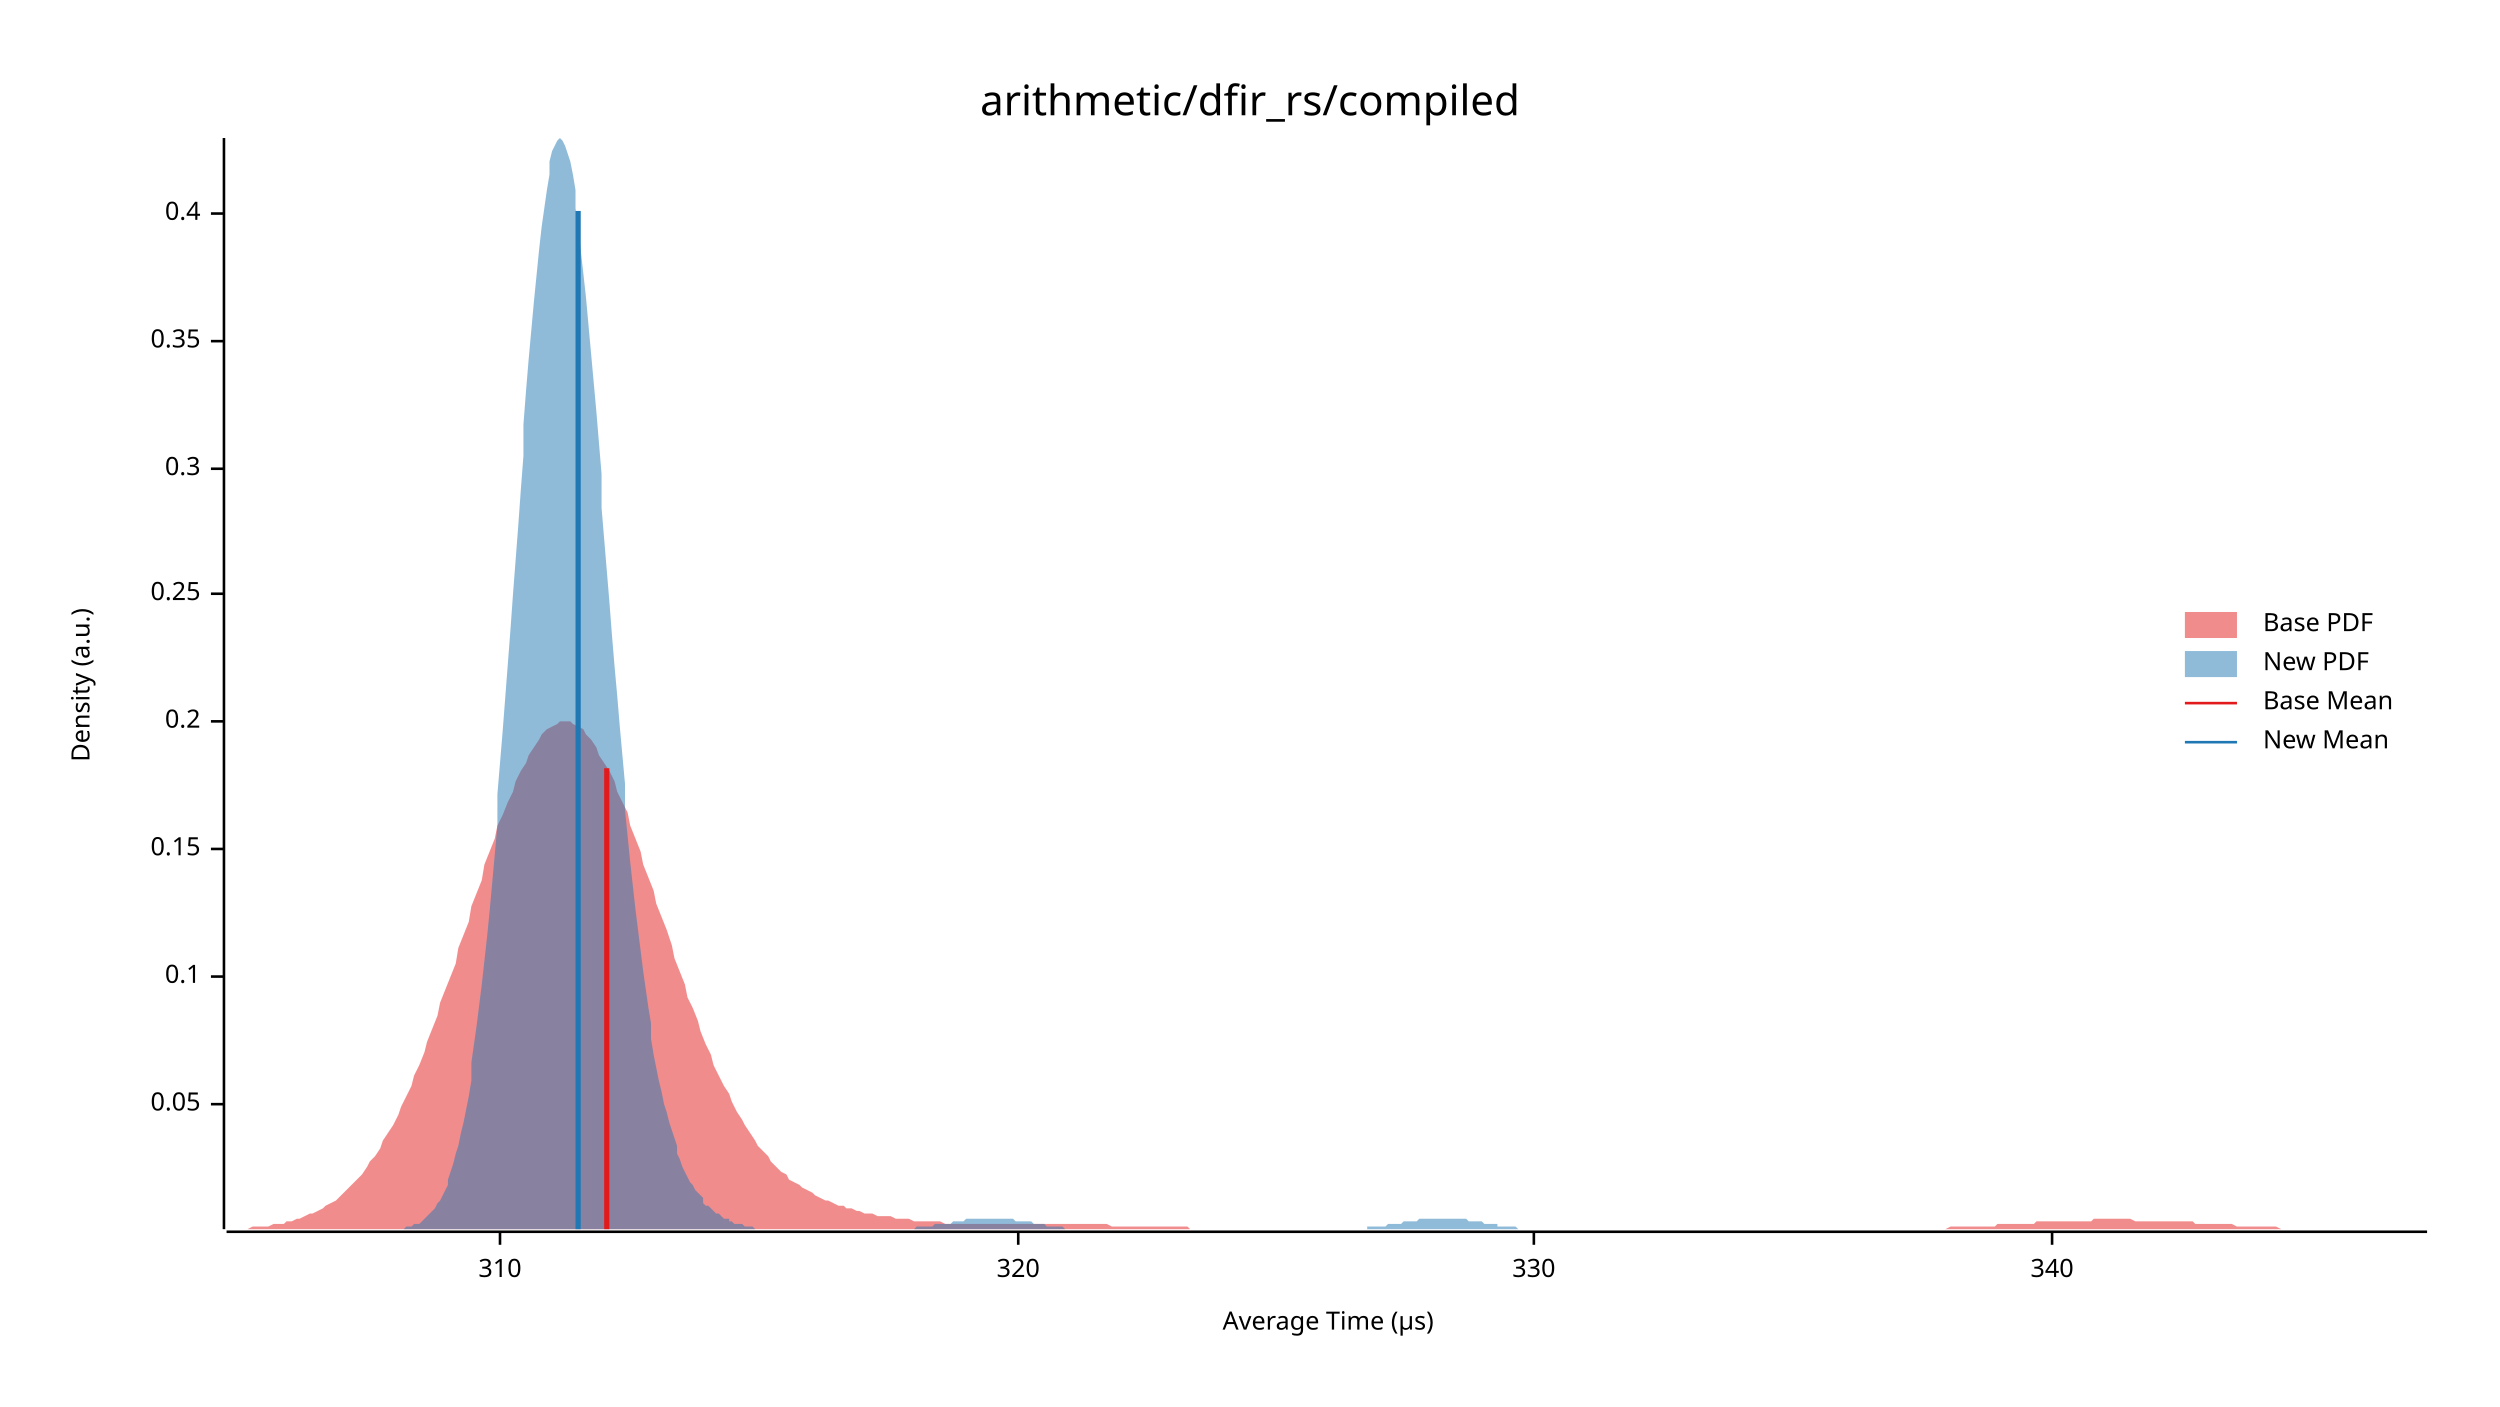
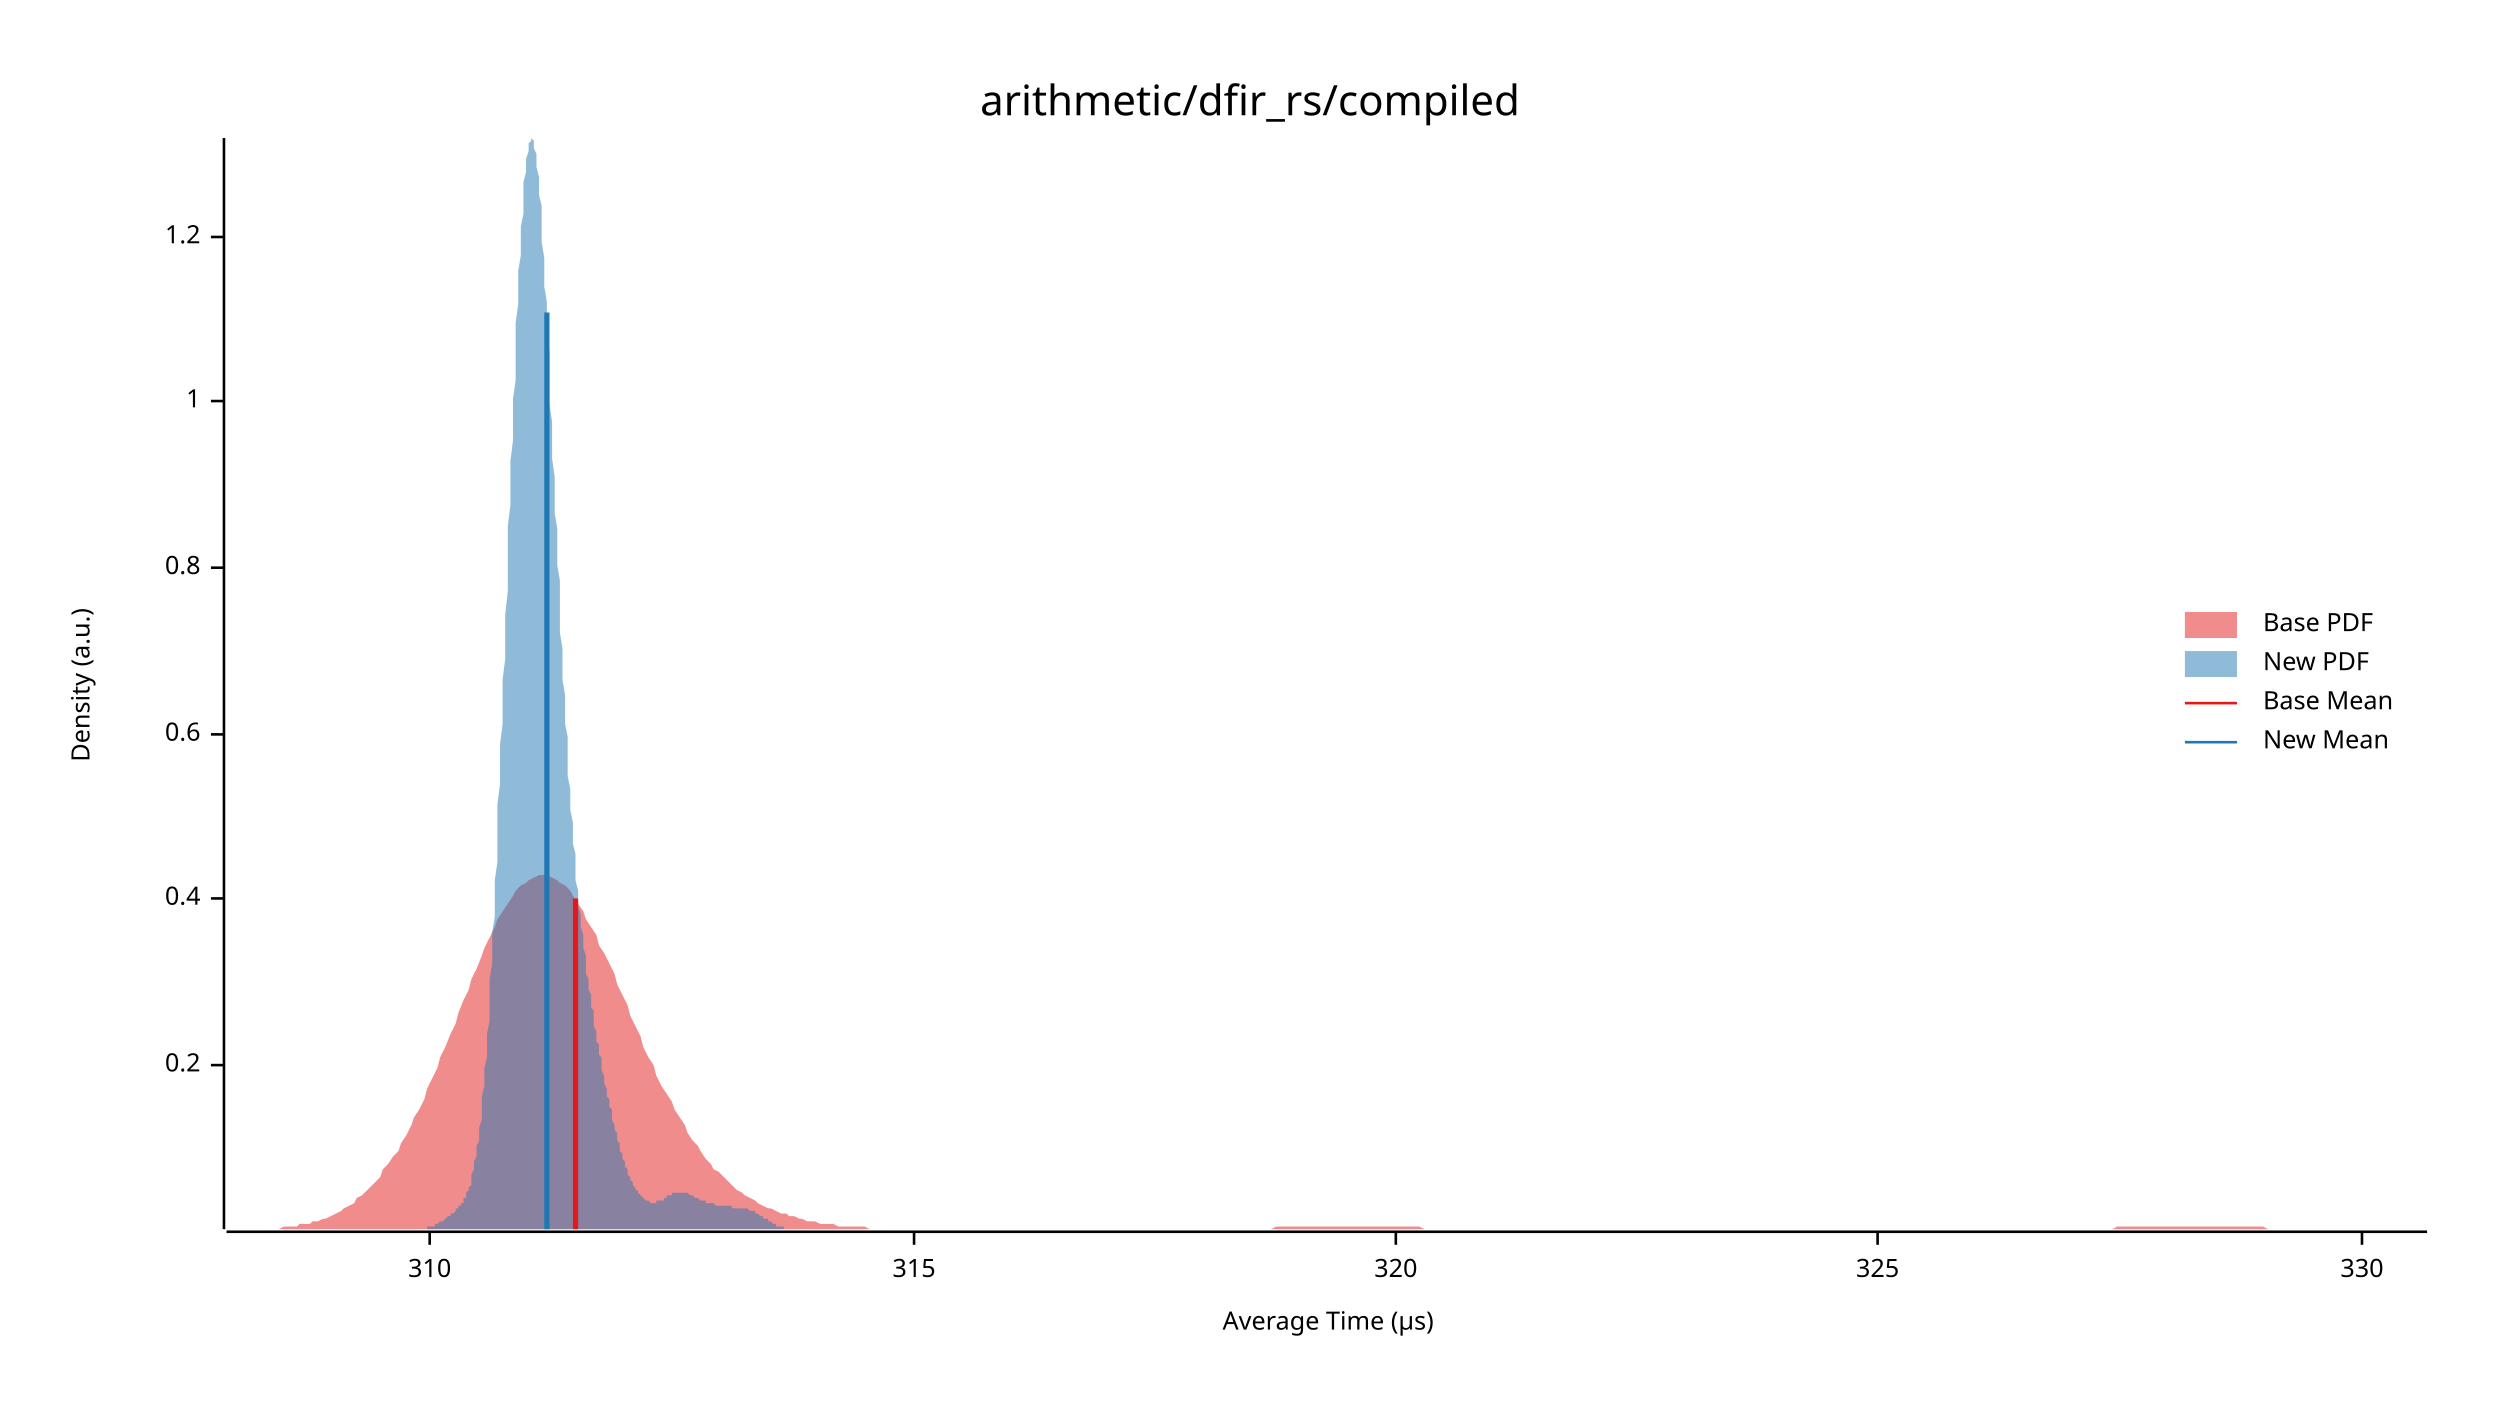
<svg xmlns="http://www.w3.org/2000/svg" width="960" height="540" viewBox="0 0 960 540">
  <text x="480" y="32" dy="0.76em" text-anchor="middle" font-family="sans-serif" font-size="16.129" opacity="1" fill="#000000">
arithmetic/dfir_rs/compiled
</text>
  <text x="27" y="263" dy="0.76em" text-anchor="middle" font-family="sans-serif" font-size="9.677" opacity="1" fill="#000000" transform="rotate(270, 27, 263)">
Density (a.u.)
</text>
  <text x="510" y="513" dy="-0.5ex" text-anchor="middle" font-family="sans-serif" font-size="9.677" opacity="1" fill="#000000">
Average Time (µs)
</text>
  <polyline fill="none" opacity="1" stroke="#000000" stroke-width="1" points="86,53 86,472 " />
-   <text x="77" y="424" dy="0.5ex" text-anchor="end" font-family="sans-serif" font-size="9.677" opacity="1" fill="#000000">
- 0.05
- </text>
-   <polyline fill="none" opacity="1" stroke="#000000" stroke-width="1" points="81,424 86,424 " />
-   <text x="77" y="375" dy="0.5ex" text-anchor="end" font-family="sans-serif" font-size="9.677" opacity="1" fill="#000000">
- 0.1
- </text>
-   <polyline fill="none" opacity="1" stroke="#000000" stroke-width="1" points="81,375 86,375 " />
-   <text x="77" y="326" dy="0.5ex" text-anchor="end" font-family="sans-serif" font-size="9.677" opacity="1" fill="#000000">
- 0.15
- </text>
-   <polyline fill="none" opacity="1" stroke="#000000" stroke-width="1" points="81,326 86,326 " />
-   <text x="77" y="277" dy="0.5ex" text-anchor="end" font-family="sans-serif" font-size="9.677" opacity="1" fill="#000000">
+   <text x="77" y="409" dy="0.5ex" text-anchor="end" font-family="sans-serif" font-size="9.677" opacity="1" fill="#000000">
0.2
</text>
-   <polyline fill="none" opacity="1" stroke="#000000" stroke-width="1" points="81,277 86,277 " />
-   <text x="77" y="228" dy="0.5ex" text-anchor="end" font-family="sans-serif" font-size="9.677" opacity="1" fill="#000000">
- 0.25
- </text>
-   <polyline fill="none" opacity="1" stroke="#000000" stroke-width="1" points="81,228 86,228 " />
-   <text x="77" y="180" dy="0.5ex" text-anchor="end" font-family="sans-serif" font-size="9.677" opacity="1" fill="#000000">
- 0.3
- </text>
-   <polyline fill="none" opacity="1" stroke="#000000" stroke-width="1" points="81,180 86,180 " />
-   <text x="77" y="131" dy="0.5ex" text-anchor="end" font-family="sans-serif" font-size="9.677" opacity="1" fill="#000000">
- 0.35
- </text>
-   <polyline fill="none" opacity="1" stroke="#000000" stroke-width="1" points="81,131 86,131 " />
-   <text x="77" y="82" dy="0.5ex" text-anchor="end" font-family="sans-serif" font-size="9.677" opacity="1" fill="#000000">
+   <polyline fill="none" opacity="1" stroke="#000000" stroke-width="1" points="81,409 86,409 " />
+   <text x="77" y="345" dy="0.5ex" text-anchor="end" font-family="sans-serif" font-size="9.677" opacity="1" fill="#000000">
0.4
</text>
-   <polyline fill="none" opacity="1" stroke="#000000" stroke-width="1" points="81,82 86,82 " />
+   <polyline fill="none" opacity="1" stroke="#000000" stroke-width="1" points="81,345 86,345 " />
+   <text x="77" y="282" dy="0.5ex" text-anchor="end" font-family="sans-serif" font-size="9.677" opacity="1" fill="#000000">
+ 0.6
+ </text>
+   <polyline fill="none" opacity="1" stroke="#000000" stroke-width="1" points="81,282 86,282 " />
+   <text x="77" y="218" dy="0.5ex" text-anchor="end" font-family="sans-serif" font-size="9.677" opacity="1" fill="#000000">
+ 0.8
+ </text>
+   <polyline fill="none" opacity="1" stroke="#000000" stroke-width="1" points="81,218 86,218 " />
+   <text x="77" y="154" dy="0.5ex" text-anchor="end" font-family="sans-serif" font-size="9.677" opacity="1" fill="#000000">
+ 1
+ </text>
+   <polyline fill="none" opacity="1" stroke="#000000" stroke-width="1" points="81,154 86,154 " />
+   <text x="77" y="91" dy="0.5ex" text-anchor="end" font-family="sans-serif" font-size="9.677" opacity="1" fill="#000000">
+ 1.2
+ </text>
+   <polyline fill="none" opacity="1" stroke="#000000" stroke-width="1" points="81,91 86,91 " />
  <polyline fill="none" opacity="1" stroke="#000000" stroke-width="1" points="87,473 932,473 " />
-   <text x="192" y="483" dy="0.76em" text-anchor="middle" font-family="sans-serif" font-size="9.677" opacity="1" fill="#000000">
+   <text x="165" y="483" dy="0.76em" text-anchor="middle" font-family="sans-serif" font-size="9.677" opacity="1" fill="#000000">
310
</text>
-   <polyline fill="none" opacity="1" stroke="#000000" stroke-width="1" points="192,473 192,478 " />
-   <text x="391" y="483" dy="0.76em" text-anchor="middle" font-family="sans-serif" font-size="9.677" opacity="1" fill="#000000">
+   <polyline fill="none" opacity="1" stroke="#000000" stroke-width="1" points="165,473 165,478 " />
+   <text x="351" y="483" dy="0.76em" text-anchor="middle" font-family="sans-serif" font-size="9.677" opacity="1" fill="#000000">
+ 315
+ </text>
+   <polyline fill="none" opacity="1" stroke="#000000" stroke-width="1" points="351,473 351,478 " />
+   <text x="536" y="483" dy="0.76em" text-anchor="middle" font-family="sans-serif" font-size="9.677" opacity="1" fill="#000000">
320
</text>
-   <polyline fill="none" opacity="1" stroke="#000000" stroke-width="1" points="391,473 391,478 " />
-   <text x="589" y="483" dy="0.76em" text-anchor="middle" font-family="sans-serif" font-size="9.677" opacity="1" fill="#000000">
+   <polyline fill="none" opacity="1" stroke="#000000" stroke-width="1" points="536,473 536,478 " />
+   <text x="721" y="483" dy="0.76em" text-anchor="middle" font-family="sans-serif" font-size="9.677" opacity="1" fill="#000000">
+ 325
+ </text>
+   <polyline fill="none" opacity="1" stroke="#000000" stroke-width="1" points="721,473 721,478 " />
+   <text x="907" y="483" dy="0.76em" text-anchor="middle" font-family="sans-serif" font-size="9.677" opacity="1" fill="#000000">
330
</text>
-   <polyline fill="none" opacity="1" stroke="#000000" stroke-width="1" points="589,473 589,478 " />
-   <text x="788" y="483" dy="0.76em" text-anchor="middle" font-family="sans-serif" font-size="9.677" opacity="1" fill="#000000">
- 340
- </text>
-   <polyline fill="none" opacity="1" stroke="#000000" stroke-width="1" points="788,473 788,478 " />
-   <polygon opacity="0.5" fill="#E31A1C" points="87,472 88,472 90,472 92,472 93,472 95,472 97,471 98,471 100,471 102,471 103,471 105,470 107,470 109,470 110,469 112,469 114,468 115,468 117,467 119,466 120,466 122,465 124,464 125,463 127,462 129,461 131,459 132,458 134,456 136,454 137,453 139,451 141,448 142,446 144,444 146,441 147,438 149,435 151,432 153,428 154,425 156,421 158,417 159,413 161,409 163,404 164,400 166,395 168,390 169,385 171,380 173,375 175,370 176,364 178,359 180,354 181,348 183,343 185,338 186,332 188,327 190,322 191,317 193,313 195,308 197,304 198,300 200,296 202,293 203,290 205,287 207,284 208,282 210,280 212,279 214,278 215,277 217,277 219,277 220,278 222,279 224,280 225,282 227,284 229,287 230,290 232,293 234,296 236,300 237,304 239,308 241,312 242,317 244,322 246,327 247,332 249,337 251,342 252,347 254,352 256,357 258,363 259,368 261,373 263,378 264,383 266,387 268,392 269,396 271,401 273,405 274,409 276,413 278,417 280,420 281,423 283,427 285,430 286,432 288,435 290,438 291,440 293,442 295,444 296,446 298,448 300,450 302,451 303,453 305,454 307,455 308,456 310,457 312,458 313,459 315,460 317,461 318,461 320,462 322,463 324,463 325,464 327,464 329,465 330,465 332,466 334,466 335,466 337,467 339,467 341,467 342,467 344,468 346,468 347,468 349,468 351,469 352,469 354,469 356,469 357,469 359,469 361,469 363,470 364,470 366,470 368,470 369,470 371,470 373,470 374,470 376,470 378,470 379,470 381,470 383,470 385,470 386,470 388,470 390,470 391,470 393,470 395,470 396,470 398,470 400,470 401,470 403,470 405,470 407,470 408,470 410,470 412,470 413,470 415,470 417,470 418,470 420,470 422,470 423,470 425,470 427,471 429,471 430,471 432,471 434,471 435,471 437,471 439,471 440,471 442,471 444,471 445,471 447,471 449,471 451,471 452,471 454,471 456,471 457,472 459,472 461,472 462,472 464,472 466,472 468,472 469,472 471,472 473,472 474,472 476,472 478,472 479,472 481,472 483,472 484,472 486,472 488,472 490,472 491,472 493,472 495,472 496,472 498,472 500,472 501,472 503,472 505,472 506,472 508,472 510,472 512,472 513,472 515,472 517,472 518,472 520,472 522,472 523,472 525,472 527,472 528,472 530,472 532,472 534,472 535,472 537,472 539,472 540,472 542,472 544,472 545,472 547,472 549,472 550,472 552,472 554,472 556,472 557,472 559,472 561,472 562,472 564,472 566,472 567,472 569,472 571,472 573,472 574,472 576,472 578,472 579,472 581,472 583,472 584,472 586,472 588,472 589,472 591,472 593,472 595,472 596,472 598,472 600,472 601,472 603,472 605,472 606,472 608,472 610,472 611,472 613,472 615,472 617,472 618,472 620,472 622,472 623,472 625,472 627,472 628,472 630,472 632,472 633,472 635,472 637,472 639,472 640,472 642,472 644,472 645,472 647,472 649,472 650,472 652,472 654,472 655,472 657,472 659,472 661,472 662,472 664,472 666,472 667,472 669,472 671,472 672,472 674,472 676,472 677,472 679,472 681,472 683,472 684,472 686,472 688,472 689,472 691,472 693,472 694,472 696,472 698,472 700,472 701,472 703,472 705,472 706,472 708,472 710,472 711,472 713,472 715,472 716,472 718,472 720,472 722,472 723,472 725,472 727,472 728,472 730,472 732,472 733,472 735,472 737,472 738,472 740,472 742,472 744,472 745,472 747,472 749,471 750,471 752,471 754,471 755,471 757,471 759,471 760,471 762,471 764,471 766,471 767,470 769,470 771,470 772,470 774,470 776,470 777,470 779,470 781,470 782,469 784,469 786,469 788,469 789,469 791,469 793,469 794,469 796,469 798,469 799,469 801,469 803,469 804,468 806,468 808,468 810,468 811,468 813,468 815,468 816,468 818,468 820,469 821,469 823,469 825,469 827,469 828,469 830,469 832,469 833,469 835,469 837,469 838,469 840,469 842,469 843,470 845,470 847,470 849,470 850,470 852,470 854,470 855,470 857,470 859,471 860,471 862,471 864,471 865,471 867,471 869,471 871,471 872,471 874,471 876,472 877,472 879,472 881,472 882,472 884,472 886,472 887,472 889,472 891,472 893,472 894,472 896,472 898,472 899,472 901,472 903,472 904,472 906,472 908,472 909,472 911,472 913,472 915,472 916,472 918,472 920,472 921,472 923,472 925,472 926,472 928,472 930,472 932,472 932,472 87,472 " />
-   <polygon opacity="0.5" fill="#1F78B4" points="150,472 151,472 152,472 152,472 153,472 154,472 155,472 156,471 157,471 158,471 159,470 160,470 161,470 162,469 162,469 163,468 164,467 165,466 166,465 167,464 168,462 169,461 170,459 171,457 172,455 172,453 173,450 174,447 175,443 176,440 177,435 178,431 179,426 180,421 181,415 181,408 182,401 183,394 184,386 185,378 186,369 187,360 188,350 189,339 190,328 191,317 191,305 192,293 193,281 194,268 195,255 196,242 197,228 198,215 199,202 200,188 201,175 201,163 202,150 203,138 204,127 205,116 206,106 207,96 208,87 209,80 210,73 211,67 211,62 212,58 213,56 214,54 215,53 216,54 217,56 218,59 219,62 220,67 221,73 221,80 222,87 223,96 224,105 225,114 226,125 227,136 228,147 229,158 230,170 231,182 231,195 232,207 233,219 234,231 235,244 236,256 237,267 238,279 239,290 240,301 240,311 241,321 242,331 243,340 244,349 245,357 246,365 247,373 248,380 249,387 250,393 250,399 251,405 252,410 253,415 254,419 255,424 256,427 257,431 258,434 259,437 260,440 260,443 261,445 262,448 263,450 264,452 265,454 266,455 267,457 268,458 269,459 270,460 270,462 271,463 272,463 273,464 274,465 275,466 276,466 277,467 278,468 279,468 280,468 280,469 281,469 282,470 283,470 284,470 285,470 286,471 287,471 288,471 289,471 289,471 290,472 291,472 292,472 293,472 294,472 295,472 296,472 297,472 298,472 299,472 299,472 300,472 301,472 302,472 303,472 304,472 305,472 306,472 307,472 308,472 309,472 309,472 310,472 311,472 312,472 313,472 314,472 315,472 316,472 317,472 318,472 319,472 319,472 320,472 321,472 322,472 323,472 324,472 325,472 326,472 327,472 328,472 329,472 329,472 330,472 331,472 332,472 333,472 334,472 335,472 336,472 337,472 338,472 339,472 339,472 340,472 341,472 342,472 343,472 344,472 345,472 346,472 347,472 348,472 348,472 349,472 350,472 351,472 352,471 353,471 354,471 355,471 356,471 357,471 358,471 358,471 359,470 360,470 361,470 362,470 363,470 364,470 365,470 366,469 367,469 368,469 368,469 369,469 370,469 371,468 372,468 373,468 374,468 375,468 376,468 377,468 378,468 378,468 379,468 380,468 381,468 382,468 383,468 384,468 385,468 386,468 387,468 388,468 388,468 389,468 390,469 391,469 392,469 393,469 394,469 395,469 396,469 397,470 398,470 398,470 399,470 400,470 401,470 402,471 403,471 404,471 405,471 406,471 407,471 407,471 408,471 409,472 410,472 411,472 412,472 413,472 414,472 415,472 416,472 417,472 417,472 418,472 419,472 420,472 421,472 422,472 423,472 424,472 425,472 426,472 427,472 427,472 428,472 429,472 430,472 431,472 432,472 433,472 434,472 435,472 436,472 437,472 437,472 438,472 439,472 440,472 441,472 442,472 443,472 444,472 445,472 446,472 447,472 447,472 448,472 449,472 450,472 451,472 452,472 453,472 454,472 455,472 456,472 457,472 457,472 458,472 459,472 460,472 461,472 462,472 463,472 464,472 465,472 466,472 466,472 467,472 468,472 469,472 470,472 471,472 472,472 473,472 474,472 475,472 476,472 476,472 477,472 478,472 479,472 480,472 481,472 482,472 483,472 484,472 485,472 486,472 486,472 487,472 488,472 489,472 490,472 491,472 492,472 493,472 494,472 495,472 496,472 496,472 497,472 498,472 499,472 500,472 501,472 502,472 503,472 504,472 505,472 506,472 506,472 507,472 508,472 509,472 510,472 511,472 512,472 513,472 514,472 515,472 516,472 516,472 517,472 518,472 519,472 520,472 521,472 522,472 523,472 524,472 525,472 525,471 526,471 527,471 528,471 529,471 530,471 531,471 532,471 533,470 534,470 535,470 535,470 536,470 537,470 538,470 539,469 540,469 541,469 542,469 543,469 544,469 545,468 545,468 546,468 547,468 548,468 549,468 550,468 551,468 552,468 553,468 554,468 555,468 555,468 556,468 557,468 558,468 559,468 560,468 561,468 562,468 563,468 564,469 565,469 565,469 566,469 567,469 568,469 569,469 570,470 571,470 572,470 573,470 574,470 575,470 575,471 576,471 577,471 578,471 579,471 580,471 581,471 582,471 583,472 584,472 584,472 585,472 586,472 587,472 588,472 589,472 590,472 591,472 592,472 593,472 594,472 594,472 595,472 596,472 597,472 598,472 599,472 600,472 601,472 602,472 603,472 603,472 150,472 " />
-   <polyline fill="none" opacity="1" stroke="#E31A1C" stroke-width="2" points="233,472 233,295 " />
-   <polyline fill="none" opacity="1" stroke="#1F78B4" stroke-width="2" points="222,472 222,81 " />
+   <polyline fill="none" opacity="1" stroke="#000000" stroke-width="1" points="907,473 907,478 " />
+   <polygon opacity="0.5" fill="#E31A1C" points="87,472 88,472 90,472 92,472 93,472 95,472 97,472 98,472 100,472 102,472 103,472 105,472 107,472 109,471 110,471 112,471 114,471 115,470 117,470 119,470 120,469 122,469 124,468 125,468 127,467 129,466 131,465 132,464 134,463 136,462 137,460 139,459 141,457 142,456 144,454 146,452 147,449 149,447 151,444 153,442 154,439 156,436 158,432 159,429 161,426 163,422 164,418 166,414 168,410 169,406 171,402 173,397 175,393 176,389 178,384 180,380 181,376 183,372 185,367 186,364 188,360 190,356 191,353 193,350 195,347 197,344 198,342 200,340 202,339 203,338 205,337 207,336 208,336 210,336 212,337 214,338 215,339 217,340 219,342 220,344 222,347 224,350 225,353 227,356 229,359 230,363 232,366 234,370 236,374 237,378 239,382 241,386 242,390 244,394 246,398 247,402 249,406 251,409 252,413 254,417 256,420 258,423 259,426 261,429 263,432 264,435 266,438 268,440 269,442 271,445 273,447 274,449 276,450 278,452 280,454 281,455 283,457 285,458 286,459 288,460 290,461 291,462 293,463 295,464 296,464 298,465 300,466 302,466 303,467 305,467 307,468 308,468 310,469 312,469 313,469 315,470 317,470 318,470 320,470 322,471 324,471 325,471 327,471 329,471 330,471 332,471 334,472 335,472 337,472 339,472 341,472 342,472 344,472 346,472 347,472 349,472 351,472 352,472 354,472 356,472 357,472 359,472 361,472 363,472 364,472 366,472 368,472 369,472 371,472 373,472 374,472 376,472 378,472 379,472 381,472 383,472 385,472 386,472 388,472 390,472 391,472 393,472 395,472 396,472 398,472 400,472 401,472 403,472 405,472 407,472 408,472 410,472 412,472 413,472 415,472 417,472 418,472 420,472 422,472 423,472 425,472 427,472 429,472 430,472 432,472 434,472 435,472 437,472 439,472 440,472 442,472 444,472 445,472 447,472 449,472 451,472 452,472 454,472 456,472 457,472 459,472 461,472 462,472 464,472 466,472 468,472 469,472 471,472 473,472 474,472 476,472 478,472 479,472 481,472 483,472 484,472 486,472 488,472 490,471 491,471 493,471 495,471 496,471 498,471 500,471 501,471 503,471 505,471 506,471 508,471 510,471 512,471 513,471 515,471 517,471 518,471 520,471 522,471 523,471 525,471 527,471 528,471 530,471 532,471 534,471 535,471 537,471 539,471 540,471 542,471 544,471 545,471 547,472 549,472 550,472 552,472 554,472 556,472 557,472 559,472 561,472 562,472 564,472 566,472 567,472 569,472 571,472 573,472 574,472 576,472 578,472 579,472 581,472 583,472 584,472 586,472 588,472 589,472 591,472 593,472 595,472 596,472 598,472 600,472 601,472 603,472 605,472 606,472 608,472 610,472 611,472 613,472 615,472 617,472 618,472 620,472 622,472 623,472 625,472 627,472 628,472 630,472 632,472 633,472 635,472 637,472 639,472 640,472 642,472 644,472 645,472 647,472 649,472 650,472 652,472 654,472 655,472 657,472 659,472 661,472 662,472 664,472 666,472 667,472 669,472 671,472 672,472 674,472 676,472 677,472 679,472 681,472 683,472 684,472 686,472 688,472 689,472 691,472 693,472 694,472 696,472 698,472 700,472 701,472 703,472 705,472 706,472 708,472 710,472 711,472 713,472 715,472 716,472 718,472 720,472 722,472 723,472 725,472 727,472 728,472 730,472 732,472 733,472 735,472 737,472 738,472 740,472 742,472 744,472 745,472 747,472 749,472 750,472 752,472 754,472 755,472 757,472 759,472 760,472 762,472 764,472 766,472 767,472 769,472 771,472 772,472 774,472 776,472 777,472 779,472 781,472 782,472 784,472 786,472 788,472 789,472 791,472 793,472 794,472 796,472 798,472 799,472 801,472 803,472 804,472 806,472 808,472 810,472 811,472 813,471 815,471 816,471 818,471 820,471 821,471 823,471 825,471 827,471 828,471 830,471 832,471 833,471 835,471 837,471 838,471 840,471 842,471 843,471 845,471 847,471 849,471 850,471 852,471 854,471 855,471 857,471 859,471 860,471 862,471 864,471 865,471 867,471 869,471 871,472 872,472 874,472 876,472 877,472 879,472 881,472 882,472 884,472 886,472 887,472 889,472 891,472 893,472 894,472 896,472 898,472 899,472 901,472 903,472 904,472 906,472 908,472 909,472 911,472 913,472 915,472 916,472 918,472 920,472 921,472 923,472 925,472 926,472 928,472 930,472 932,472 932,472 87,472 " />
+   <polygon opacity="0.5" fill="#1F78B4" points="157,472 157,472 158,472 158,472 158,472 158,472 159,472 159,472 159,472 160,472 160,472 160,472 161,472 161,472 161,472 161,472 162,472 162,472 162,472 163,472 163,472 163,472 164,472 164,472 164,471 165,471 165,471 165,471 165,471 166,471 166,471 166,471 167,471 167,470 167,470 168,470 168,470 168,470 168,470 169,469 169,469 169,469 170,469 170,469 170,469 171,468 171,468 171,468 171,468 172,467 172,467 172,467 173,467 173,467 173,466 174,466 174,466 174,466 175,465 175,465 175,465 175,464 176,464 176,464 176,463 177,463 177,463 177,462 178,462 178,461 178,461 178,460 179,460 179,459 179,458 180,457 180,456 180,456 181,455 181,453 181,452 181,451 182,449 182,448 182,446 183,444 183,442 183,440 184,438 184,436 184,433 185,430 185,427 185,424 185,421 186,417 186,414 186,410 187,406 187,401 187,397 188,392 188,387 188,381 188,376 189,370 189,364 189,358 190,352 190,345 190,338 191,331 191,324 191,317 191,309 192,301 192,294 192,286 193,278 193,269 193,261 194,253 194,244 194,236 195,227 195,219 195,210 195,202 196,194 196,185 196,177 197,169 197,161 197,153 198,146 198,138 198,131 198,124 199,117 199,110 199,104 200,98 200,93 200,87 201,82 201,78 201,74 201,70 202,66 202,63 202,61 203,58 203,56 203,55 204,54 204,54 204,53 205,54 205,55 205,56 205,57 206,59 206,62 206,64 207,68 207,71 207,75 208,79 208,84 208,88 208,93 209,99 209,104 209,110 210,116 210,122 210,129 211,135 211,142 211,148 211,155 212,162 212,169 212,176 213,183 213,190 213,197 214,203 214,210 214,217 215,223 215,230 215,236 215,243 216,249 216,255 216,261 217,267 217,272 217,278 218,283 218,288 218,293 218,298 219,303 219,307 219,311 220,316 220,320 220,324 221,328 221,331 221,335 221,338 222,342 222,345 222,348 223,351 223,354 223,356 224,359 224,362 224,364 225,367 225,369 225,372 225,374 226,376 226,378 226,380 227,382 227,385 227,387 228,388 228,390 228,392 228,394 229,396 229,398 229,400 230,401 230,403 230,405 231,406 231,408 231,410 231,411 232,413 232,414 232,416 233,418 233,419 233,421 234,422 234,424 234,425 235,426 235,428 235,429 235,430 236,432 236,433 236,434 237,435 237,437 237,438 238,439 238,440 238,441 238,442 239,443 239,444 239,445 240,446 240,447 240,448 241,449 241,450 241,450 241,451 242,452 242,453 242,453 243,454 243,454 243,455 244,456 244,456 244,457 245,457 245,458 245,458 245,458 246,459 246,459 246,459 247,460 247,460 247,460 248,461 248,461 248,461 248,461 249,461 249,461 249,461 250,462 250,462 250,462 251,462 251,462 251,462 251,462 252,462 252,462 252,461 253,461 253,461 253,461 254,461 254,461 254,461 255,461 255,460 255,460 255,460 256,460 256,460 256,459 257,459 257,459 257,459 258,459 258,459 258,459 258,458 259,458 259,458 259,458 260,458 260,458 260,458 261,458 261,458 261,458 261,458 262,458 262,458 262,458 263,458 263,458 263,458 264,458 264,458 264,458 265,459 265,459 265,459 265,459 266,459 266,459 266,459 267,460 267,460 267,460 268,460 268,460 268,460 268,460 269,461 269,461 269,461 270,461 270,461 270,461 271,461 271,462 271,462 271,462 272,462 272,462 272,462 273,462 273,462 273,462 274,462 274,462 274,462 275,463 275,463 275,463 275,463 276,463 276,463 276,463 277,463 277,463 277,463 278,463 278,463 278,463 278,463 279,463 279,463 279,463 280,463 280,463 280,463 281,463 281,463 281,463 281,464 282,464 282,464 282,464 283,464 283,464 283,464 284,464 284,464 284,464 285,464 285,464 285,464 285,464 286,464 286,464 286,464 287,464 287,464 287,464 288,465 288,465 288,465 288,465 289,465 289,465 289,465 290,465 290,466 290,466 291,466 291,466 291,466 291,466 292,467 292,467 292,467 293,467 293,467 293,468 294,468 294,468 294,468 295,468 295,469 295,469 295,469 296,469 296,469 296,469 297,470 297,470 297,470 298,470 298,470 298,470 298,471 299,471 299,471 299,471 300,471 300,471 300,471 301,471 301,471 301,472 301,472 302,472 302,472 302,472 303,472 303,472 303,472 304,472 304,472 304,472 305,472 305,472 305,472 305,472 306,472 306,472 306,472 307,472 307,472 307,472 308,472 308,472 308,472 308,472 157,472 " />
+   <polyline fill="none" opacity="1" stroke="#E31A1C" stroke-width="2" points="221,472 221,345 " />
+   <polyline fill="none" opacity="1" stroke="#1F78B4" stroke-width="2" points="210,472 210,120 " />
  <text x="869" y="235" dy="0.76em" text-anchor="start" font-family="sans-serif" font-size="9.677" opacity="1" fill="#000000">
Base PDF
</text>
  <text x="869" y="250" dy="0.76em" text-anchor="start" font-family="sans-serif" font-size="9.677" opacity="1" fill="#000000">
New PDF
</text>
  <text x="869" y="265" dy="0.76em" text-anchor="start" font-family="sans-serif" font-size="9.677" opacity="1" fill="#000000">
Base Mean
</text>
  <text x="869" y="280" dy="0.76em" text-anchor="start" font-family="sans-serif" font-size="9.677" opacity="1" fill="#000000">
New Mean
</text>
  <rect x="839" y="235" width="20" height="10" opacity="0.5" fill="#E31A1C" stroke="none" />
  <rect x="839" y="250" width="20" height="10" opacity="0.5" fill="#1F78B4" stroke="none" />
  <polyline fill="none" opacity="1" stroke="#E31A1C" stroke-width="1" points="839,270 859,270 " />
  <polyline fill="none" opacity="1" stroke="#1F78B4" stroke-width="1" points="839,285 859,285 " />
</svg>
